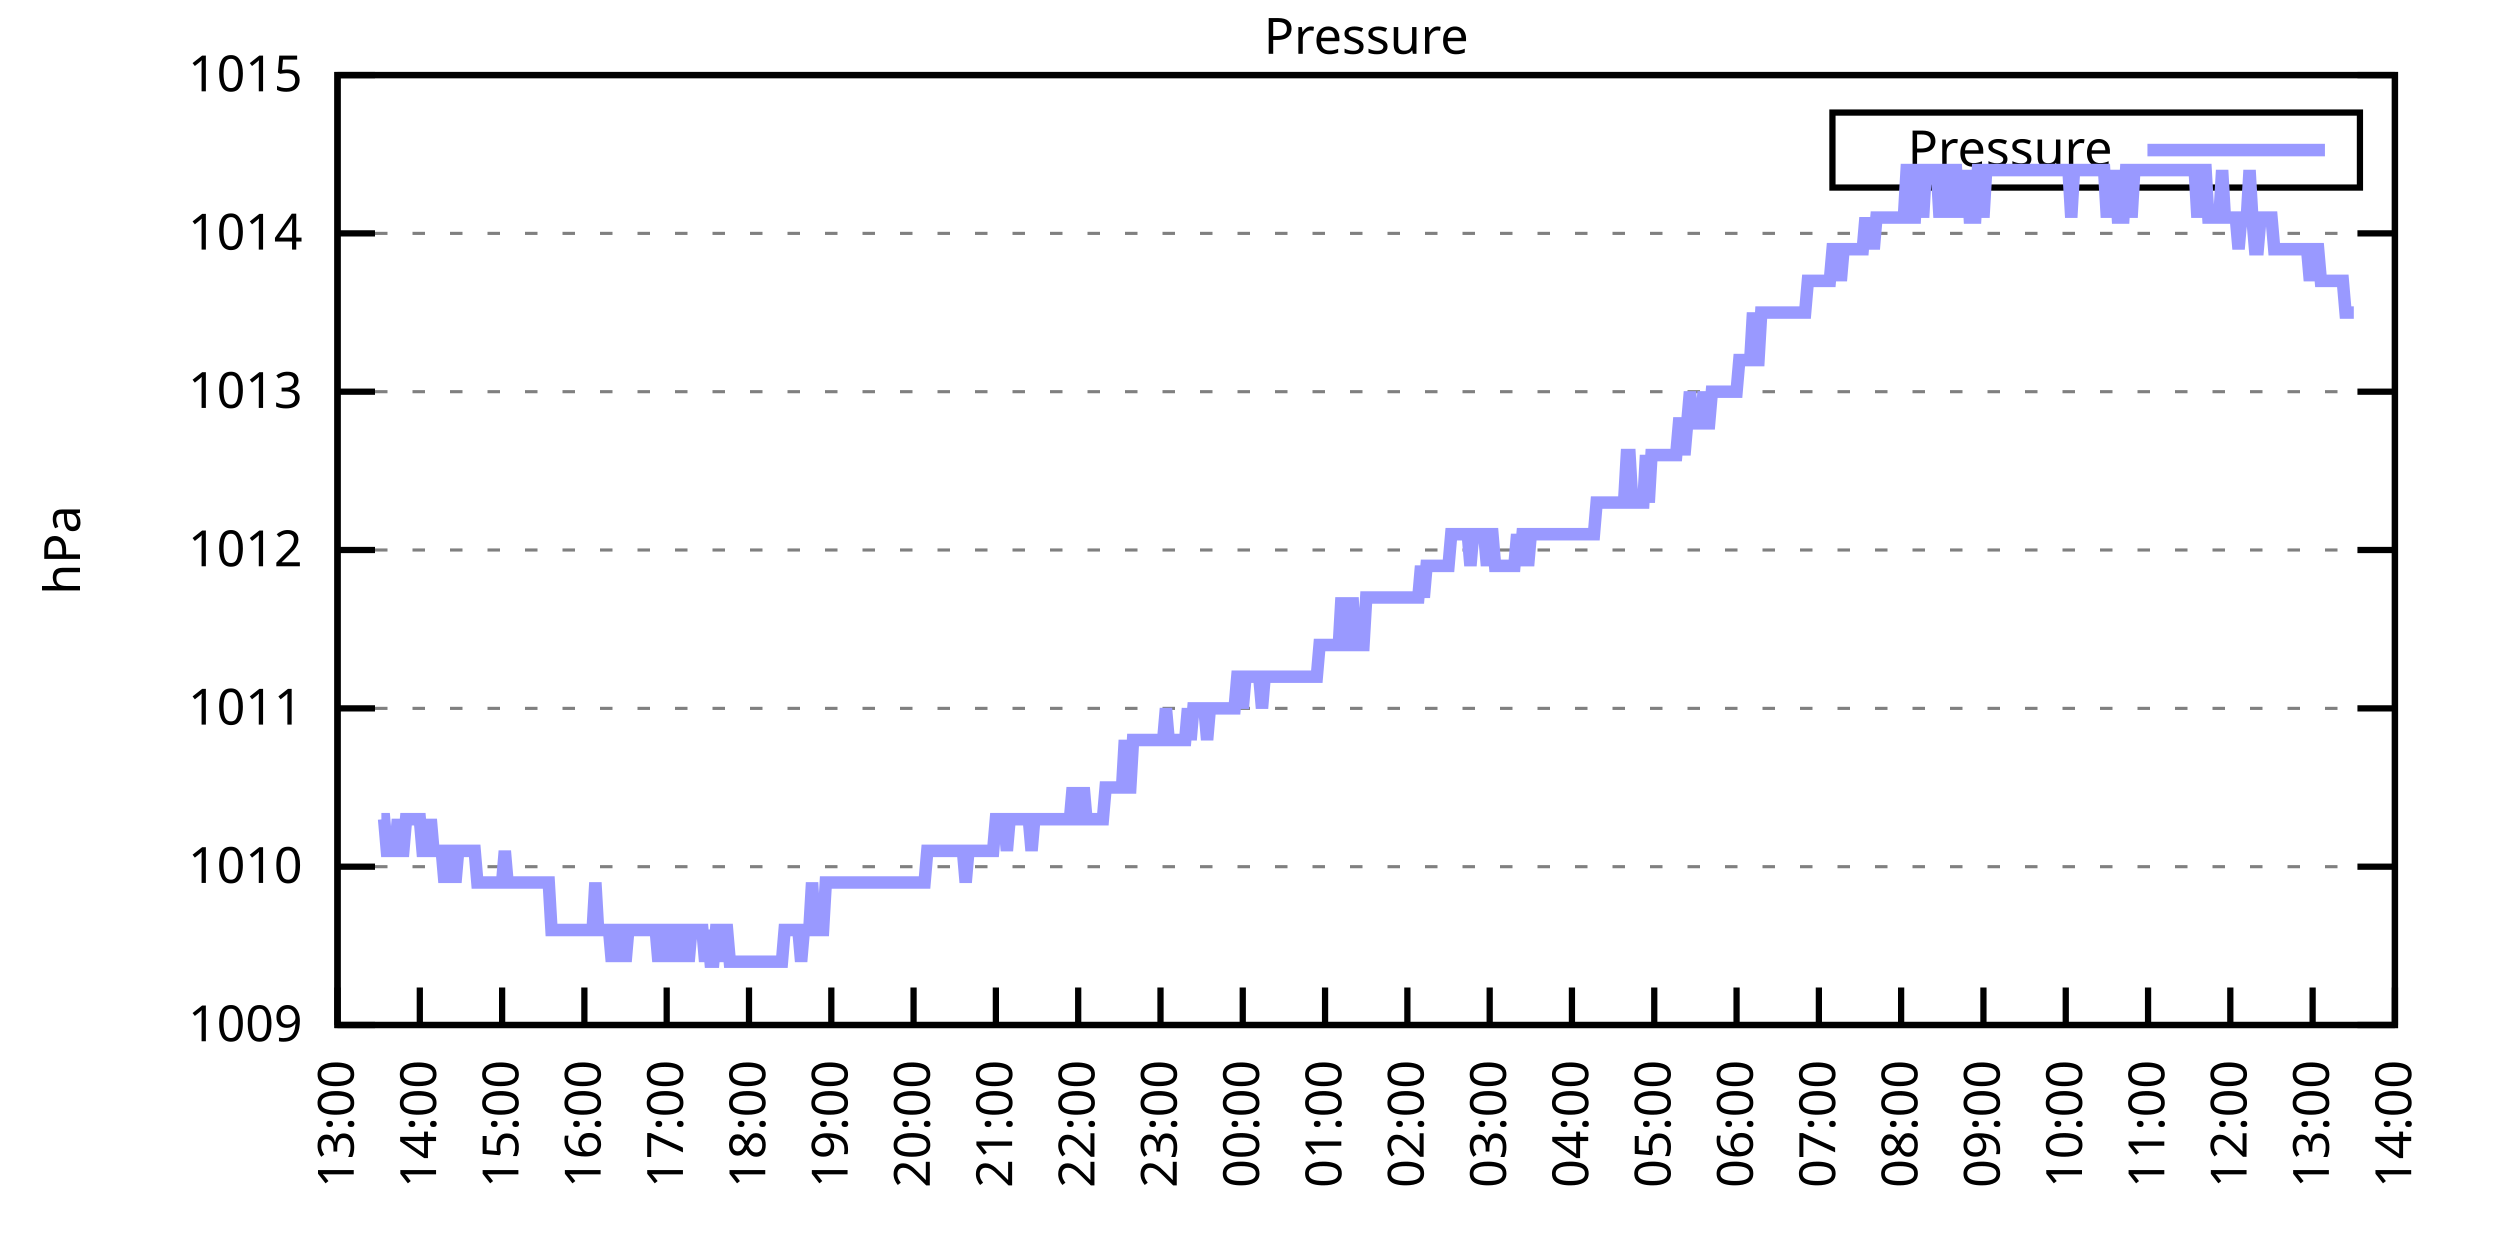
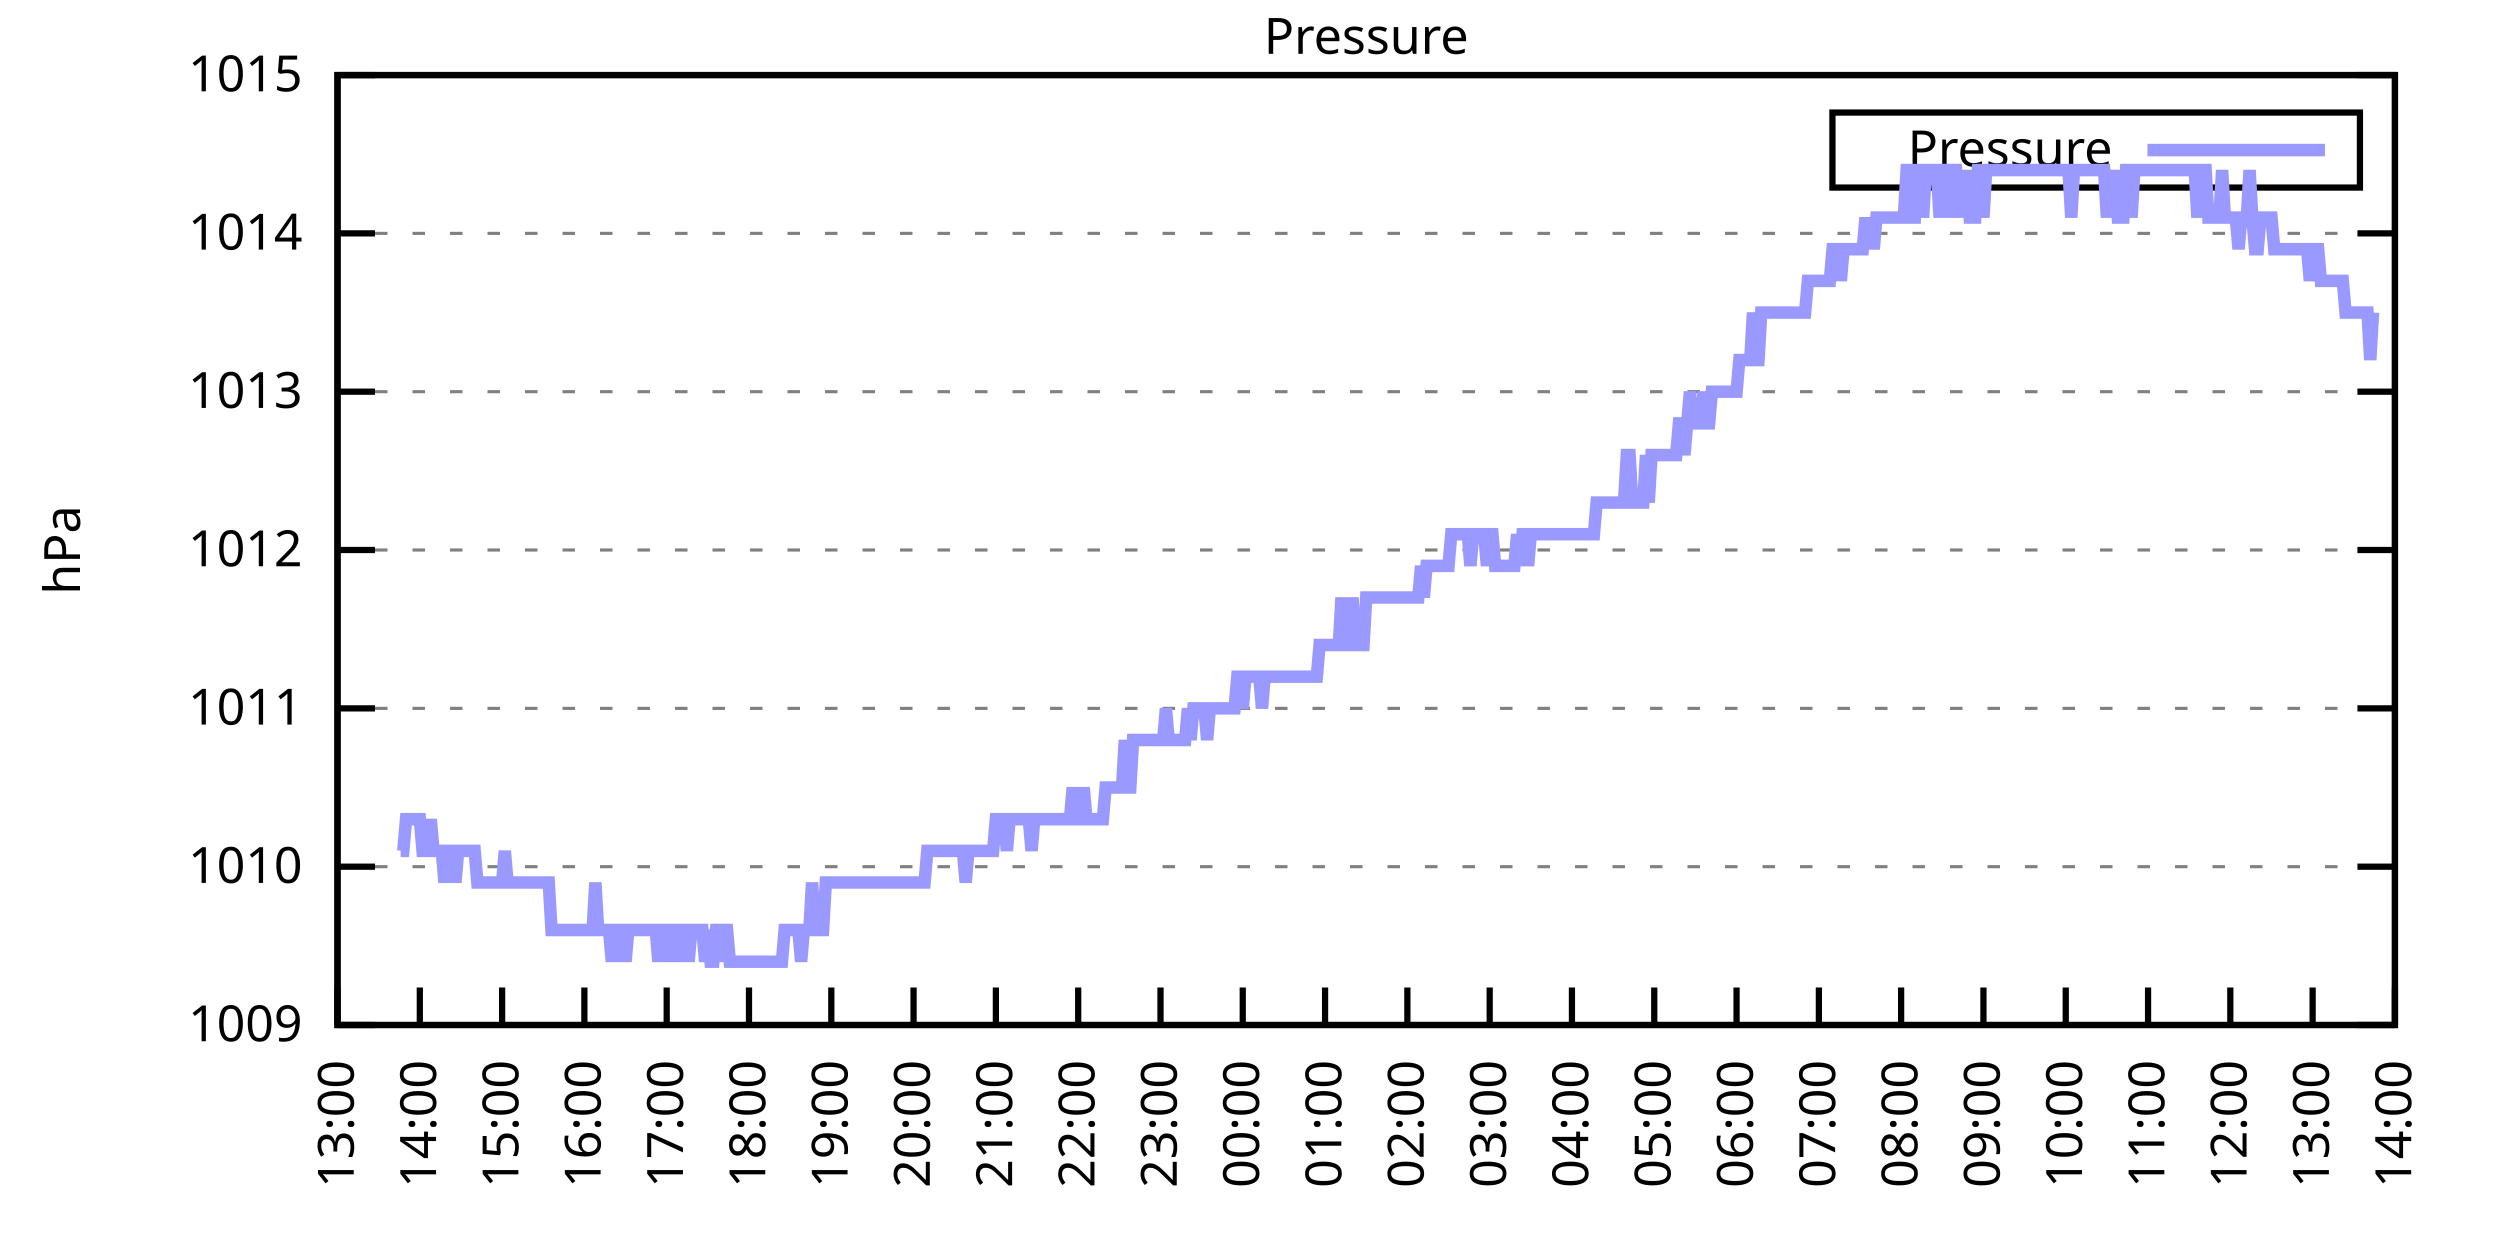
<svg xmlns="http://www.w3.org/2000/svg" xmlns:xlink="http://www.w3.org/1999/xlink" width="400" height="200" viewBox="0 0 400 200">
  <g id="gnuplot_canvas">
    <rect x="0" y="0" width="400" height="200" fill="none" />
    <defs>
      <circle id="gpDot" r="0.5" stroke-width="0.5" stroke="currentColor" />
      <path id="gpPt0" stroke-width="0.333" stroke="currentColor" d="M-1,0 h2 M0,-1 v2" />
      <path id="gpPt1" stroke-width="0.333" stroke="currentColor" d="M-1,-1 L1,1 M1,-1 L-1,1" />
      <path id="gpPt2" stroke-width="0.333" stroke="currentColor" d="M-1,0 L1,0 M0,-1 L0,1 M-1,-1 L1,1 M-1,1 L1,-1" />
      <rect id="gpPt3" stroke-width="0.333" stroke="currentColor" x="-1" y="-1" width="2" height="2" />
      <rect id="gpPt4" stroke-width="0.333" stroke="currentColor" fill="currentColor" x="-1" y="-1" width="2" height="2" />
      <circle id="gpPt5" stroke-width="0.333" stroke="currentColor" cx="0" cy="0" r="1" />
      <use xlink:href="#gpPt5" id="gpPt6" fill="currentColor" stroke="none" />
      <path id="gpPt7" stroke-width="0.333" stroke="currentColor" d="M0,-1.33 L-1.33,0.67 L1.33,0.67 z" />
      <use xlink:href="#gpPt7" id="gpPt8" fill="currentColor" stroke="none" />
      <use xlink:href="#gpPt7" id="gpPt9" stroke="currentColor" transform="rotate(180)" />
      <use xlink:href="#gpPt9" id="gpPt10" fill="currentColor" stroke="none" />
      <use xlink:href="#gpPt3" id="gpPt11" stroke="currentColor" transform="rotate(45)" />
      <use xlink:href="#gpPt11" id="gpPt12" fill="currentColor" stroke="none" />
      <path id="gpPt13" stroke-width="0.333" stroke="currentColor" d="M0,1.330 L1.265,0.411 L0.782,-1.067 L-0.782,-1.076 L-1.265,0.411 z" />
      <use xlink:href="#gpPt13" id="gpPt14" fill="currentColor" stroke="none" />
      <filter id="textbox" filterUnits="objectBoundingBox" x="0" y="0" height="1" width="1">
        <feFlood flood-color="white" flood-opacity="1" result="bgnd" />
        <feComposite in="SourceGraphic" in2="bgnd" operator="atop" />
      </filter>
      <filter id="greybox" filterUnits="objectBoundingBox" x="0" y="0" height="1" width="1">
        <feFlood flood-color="lightgrey" flood-opacity="1" result="grey" />
        <feComposite in="SourceGraphic" in2="grey" operator="atop" />
      </filter>
    </defs>
    <g fill="none" color="white" stroke="currentColor" stroke-width="1.00" stroke-linecap="butt" stroke-linejoin="miter">
</g>
    <g fill="none" color="black" stroke="currentColor" stroke-width="1.00" stroke-linecap="butt" stroke-linejoin="miter">
      <g stroke="none" shape-rendering="crispEdges">
        <polygon fill="rgb(255, 255, 255)" points="54.00,164.00 383.18,164.00 383.18,12.02 54.00,12.02 " />
      </g>
    </g>
    <g fill="none" color="black" stroke="currentColor" stroke-width="1.00" stroke-linecap="butt" stroke-linejoin="miter">
</g>
    <g fill="none" color="black" stroke="black" stroke-width="0.50" stroke-linecap="butt" stroke-linejoin="miter">
</g>
    <g fill="none" color="gray" stroke="currentColor" stroke-width="0.50" stroke-linecap="butt" stroke-linejoin="miter">
      <path stroke="gray" stroke-dasharray="2,4" class="gridline" d="M54.00,164.00 L383.19,164.00  " />
    </g>
    <g fill="none" color="gray" stroke="gray" stroke-width="1.00" stroke-linecap="butt" stroke-linejoin="miter">
</g>
    <g fill="none" color="black" stroke="currentColor" stroke-width="1.00" stroke-linecap="butt" stroke-linejoin="miter">
      <path stroke="black" d="M54.00,164.00 L60.00,164.00 M383.19,164.00 L377.19,164.00  " />
      <g transform="translate(48.40,166.60)" stroke="none" fill="black" font-family="Sans" font-size="8.00" text-anchor="end">
        <text>
          <tspan font-family="Sans"> 1009</tspan>
        </text>
      </g>
    </g>
    <g fill="none" color="black" stroke="currentColor" stroke-width="1.00" stroke-linecap="butt" stroke-linejoin="miter">
</g>
    <g fill="none" color="black" stroke="black" stroke-width="0.50" stroke-linecap="butt" stroke-linejoin="miter">
</g>
    <g fill="none" color="gray" stroke="currentColor" stroke-width="0.50" stroke-linecap="butt" stroke-linejoin="miter">
      <path stroke="gray" stroke-dasharray="2,4" class="gridline" d="M54.00,138.67 L383.19,138.67  " />
    </g>
    <g fill="none" color="gray" stroke="gray" stroke-width="1.00" stroke-linecap="butt" stroke-linejoin="miter">
</g>
    <g fill="none" color="black" stroke="currentColor" stroke-width="1.00" stroke-linecap="butt" stroke-linejoin="miter">
      <path stroke="black" d="M54.00,138.67 L60.00,138.67 M383.19,138.67 L377.19,138.67  " />
      <g transform="translate(48.40,141.27)" stroke="none" fill="black" font-family="Sans" font-size="8.00" text-anchor="end">
        <text>
          <tspan font-family="Sans"> 1010</tspan>
        </text>
      </g>
    </g>
    <g fill="none" color="black" stroke="currentColor" stroke-width="1.00" stroke-linecap="butt" stroke-linejoin="miter">
</g>
    <g fill="none" color="black" stroke="black" stroke-width="0.50" stroke-linecap="butt" stroke-linejoin="miter">
</g>
    <g fill="none" color="gray" stroke="currentColor" stroke-width="0.50" stroke-linecap="butt" stroke-linejoin="miter">
      <path stroke="gray" stroke-dasharray="2,4" class="gridline" d="M54.00,113.34 L383.19,113.34  " />
    </g>
    <g fill="none" color="gray" stroke="gray" stroke-width="1.00" stroke-linecap="butt" stroke-linejoin="miter">
</g>
    <g fill="none" color="black" stroke="currentColor" stroke-width="1.00" stroke-linecap="butt" stroke-linejoin="miter">
      <path stroke="black" d="M54.00,113.34 L60.00,113.34 M383.19,113.34 L377.19,113.34  " />
      <g transform="translate(48.40,115.94)" stroke="none" fill="black" font-family="Sans" font-size="8.00" text-anchor="end">
        <text>
          <tspan font-family="Sans"> 1011</tspan>
        </text>
      </g>
    </g>
    <g fill="none" color="black" stroke="currentColor" stroke-width="1.00" stroke-linecap="butt" stroke-linejoin="miter">
</g>
    <g fill="none" color="black" stroke="black" stroke-width="0.50" stroke-linecap="butt" stroke-linejoin="miter">
</g>
    <g fill="none" color="gray" stroke="currentColor" stroke-width="0.50" stroke-linecap="butt" stroke-linejoin="miter">
      <path stroke="gray" stroke-dasharray="2,4" class="gridline" d="M54.00,88.00 L383.19,88.00  " />
    </g>
    <g fill="none" color="gray" stroke="gray" stroke-width="1.00" stroke-linecap="butt" stroke-linejoin="miter">
</g>
    <g fill="none" color="black" stroke="currentColor" stroke-width="1.00" stroke-linecap="butt" stroke-linejoin="miter">
      <path stroke="black" d="M54.00,88.00 L60.00,88.00 M383.19,88.00 L377.19,88.00  " />
      <g transform="translate(48.40,90.60)" stroke="none" fill="black" font-family="Sans" font-size="8.00" text-anchor="end">
        <text>
          <tspan font-family="Sans"> 1012</tspan>
        </text>
      </g>
    </g>
    <g fill="none" color="black" stroke="currentColor" stroke-width="1.00" stroke-linecap="butt" stroke-linejoin="miter">
</g>
    <g fill="none" color="black" stroke="black" stroke-width="0.50" stroke-linecap="butt" stroke-linejoin="miter">
</g>
    <g fill="none" color="gray" stroke="currentColor" stroke-width="0.50" stroke-linecap="butt" stroke-linejoin="miter">
      <path stroke="gray" stroke-dasharray="2,4" class="gridline" d="M54.00,62.67 L383.19,62.67  " />
    </g>
    <g fill="none" color="gray" stroke="gray" stroke-width="1.00" stroke-linecap="butt" stroke-linejoin="miter">
</g>
    <g fill="none" color="black" stroke="currentColor" stroke-width="1.00" stroke-linecap="butt" stroke-linejoin="miter">
      <path stroke="black" d="M54.00,62.67 L60.00,62.67 M383.19,62.67 L377.19,62.67  " />
      <g transform="translate(48.40,65.27)" stroke="none" fill="black" font-family="Sans" font-size="8.00" text-anchor="end">
        <text>
          <tspan font-family="Sans"> 1013</tspan>
        </text>
      </g>
    </g>
    <g fill="none" color="black" stroke="currentColor" stroke-width="1.00" stroke-linecap="butt" stroke-linejoin="miter">
</g>
    <g fill="none" color="black" stroke="black" stroke-width="0.50" stroke-linecap="butt" stroke-linejoin="miter">
</g>
    <g fill="none" color="gray" stroke="currentColor" stroke-width="0.50" stroke-linecap="butt" stroke-linejoin="miter">
      <path stroke="gray" stroke-dasharray="2,4" class="gridline" d="M54.00,37.34 L383.19,37.34  " />
    </g>
    <g fill="none" color="gray" stroke="gray" stroke-width="1.00" stroke-linecap="butt" stroke-linejoin="miter">
</g>
    <g fill="none" color="black" stroke="currentColor" stroke-width="1.00" stroke-linecap="butt" stroke-linejoin="miter">
      <path stroke="black" d="M54.00,37.34 L60.00,37.34 M383.19,37.34 L377.19,37.34  " />
      <g transform="translate(48.40,39.94)" stroke="none" fill="black" font-family="Sans" font-size="8.00" text-anchor="end">
        <text>
          <tspan font-family="Sans"> 1014</tspan>
        </text>
      </g>
    </g>
    <g fill="none" color="black" stroke="currentColor" stroke-width="1.00" stroke-linecap="butt" stroke-linejoin="miter">
</g>
    <g fill="none" color="black" stroke="black" stroke-width="0.50" stroke-linecap="butt" stroke-linejoin="miter">
</g>
    <g fill="none" color="gray" stroke="currentColor" stroke-width="0.50" stroke-linecap="butt" stroke-linejoin="miter">
      <path stroke="gray" stroke-dasharray="2,4" class="gridline" d="M54.00,12.01 L383.19,12.01  " />
    </g>
    <g fill="none" color="gray" stroke="gray" stroke-width="1.00" stroke-linecap="butt" stroke-linejoin="miter">
</g>
    <g fill="none" color="black" stroke="currentColor" stroke-width="1.00" stroke-linecap="butt" stroke-linejoin="miter">
      <path stroke="black" d="M54.00,12.01 L60.00,12.01 M383.19,12.01 L377.19,12.01  " />
      <g transform="translate(48.40,14.61)" stroke="none" fill="black" font-family="Sans" font-size="8.00" text-anchor="end">
        <text>
          <tspan font-family="Sans"> 1015</tspan>
        </text>
      </g>
    </g>
    <g fill="none" color="black" stroke="currentColor" stroke-width="1.00" stroke-linecap="butt" stroke-linejoin="miter">
      <path stroke="black" d="M54.00,164.00 L54.00,158.00  " />
      <g transform="translate(56.60,169.60) rotate(270.00)" stroke="none" fill="black" font-family="Sans" font-size="8.00" text-anchor="end">
        <text>
          <tspan font-family="Sans">13:00</tspan>
        </text>
      </g>
    </g>
    <g fill="none" color="black" stroke="currentColor" stroke-width="1.00" stroke-linecap="butt" stroke-linejoin="miter">
      <path stroke="black" d="M67.17,164.00 L67.17,158.00  " />
      <g transform="translate(69.77,169.60) rotate(270.00)" stroke="none" fill="black" font-family="Sans" font-size="8.00" text-anchor="end">
        <text>
          <tspan font-family="Sans">14:00</tspan>
        </text>
      </g>
    </g>
    <g fill="none" color="black" stroke="currentColor" stroke-width="1.00" stroke-linecap="butt" stroke-linejoin="miter">
      <path stroke="black" d="M80.34,164.00 L80.34,158.00  " />
      <g transform="translate(82.94,169.60) rotate(270.00)" stroke="none" fill="black" font-family="Sans" font-size="8.00" text-anchor="end">
        <text>
          <tspan font-family="Sans">15:00</tspan>
        </text>
      </g>
    </g>
    <g fill="none" color="black" stroke="currentColor" stroke-width="1.00" stroke-linecap="butt" stroke-linejoin="miter">
      <path stroke="black" d="M93.50,164.00 L93.50,158.00  " />
      <g transform="translate(96.10,169.60) rotate(270.00)" stroke="none" fill="black" font-family="Sans" font-size="8.00" text-anchor="end">
        <text>
          <tspan font-family="Sans">16:00</tspan>
        </text>
      </g>
    </g>
    <g fill="none" color="black" stroke="currentColor" stroke-width="1.00" stroke-linecap="butt" stroke-linejoin="miter">
      <path stroke="black" d="M106.67,164.00 L106.67,158.00  " />
      <g transform="translate(109.27,169.60) rotate(270.00)" stroke="none" fill="black" font-family="Sans" font-size="8.00" text-anchor="end">
        <text>
          <tspan font-family="Sans">17:00</tspan>
        </text>
      </g>
    </g>
    <g fill="none" color="black" stroke="currentColor" stroke-width="1.00" stroke-linecap="butt" stroke-linejoin="miter">
      <path stroke="black" d="M119.84,164.00 L119.84,158.00  " />
      <g transform="translate(122.44,169.60) rotate(270.00)" stroke="none" fill="black" font-family="Sans" font-size="8.00" text-anchor="end">
        <text>
          <tspan font-family="Sans">18:00</tspan>
        </text>
      </g>
    </g>
    <g fill="none" color="black" stroke="currentColor" stroke-width="1.00" stroke-linecap="butt" stroke-linejoin="miter">
      <path stroke="black" d="M133.01,164.00 L133.01,158.00  " />
      <g transform="translate(135.61,169.60) rotate(270.00)" stroke="none" fill="black" font-family="Sans" font-size="8.00" text-anchor="end">
        <text>
          <tspan font-family="Sans">19:00</tspan>
        </text>
      </g>
    </g>
    <g fill="none" color="black" stroke="currentColor" stroke-width="1.00" stroke-linecap="butt" stroke-linejoin="miter">
      <path stroke="black" d="M146.17,164.00 L146.17,158.00  " />
      <g transform="translate(148.77,169.60) rotate(270.00)" stroke="none" fill="black" font-family="Sans" font-size="8.00" text-anchor="end">
        <text>
          <tspan font-family="Sans">20:00</tspan>
        </text>
      </g>
    </g>
    <g fill="none" color="black" stroke="currentColor" stroke-width="1.00" stroke-linecap="butt" stroke-linejoin="miter">
      <path stroke="black" d="M159.34,164.00 L159.34,158.00  " />
      <g transform="translate(161.94,169.60) rotate(270.00)" stroke="none" fill="black" font-family="Sans" font-size="8.00" text-anchor="end">
        <text>
          <tspan font-family="Sans">21:00</tspan>
        </text>
      </g>
    </g>
    <g fill="none" color="black" stroke="currentColor" stroke-width="1.00" stroke-linecap="butt" stroke-linejoin="miter">
      <path stroke="black" d="M172.51,164.00 L172.51,158.00  " />
      <g transform="translate(175.11,169.60) rotate(270.00)" stroke="none" fill="black" font-family="Sans" font-size="8.00" text-anchor="end">
        <text>
          <tspan font-family="Sans">22:00</tspan>
        </text>
      </g>
    </g>
    <g fill="none" color="black" stroke="currentColor" stroke-width="1.00" stroke-linecap="butt" stroke-linejoin="miter">
      <path stroke="black" d="M185.68,164.00 L185.68,158.00  " />
      <g transform="translate(188.28,169.60) rotate(270.00)" stroke="none" fill="black" font-family="Sans" font-size="8.00" text-anchor="end">
        <text>
          <tspan font-family="Sans">23:00</tspan>
        </text>
      </g>
    </g>
    <g fill="none" color="black" stroke="currentColor" stroke-width="1.00" stroke-linecap="butt" stroke-linejoin="miter">
      <path stroke="black" d="M198.84,164.00 L198.84,158.00  " />
      <g transform="translate(201.44,169.60) rotate(270.00)" stroke="none" fill="black" font-family="Sans" font-size="8.00" text-anchor="end">
        <text>
          <tspan font-family="Sans">00:00</tspan>
        </text>
      </g>
    </g>
    <g fill="none" color="black" stroke="currentColor" stroke-width="1.00" stroke-linecap="butt" stroke-linejoin="miter">
      <path stroke="black" d="M212.01,164.00 L212.01,158.00  " />
      <g transform="translate(214.61,169.60) rotate(270.00)" stroke="none" fill="black" font-family="Sans" font-size="8.00" text-anchor="end">
        <text>
          <tspan font-family="Sans">01:00</tspan>
        </text>
      </g>
    </g>
    <g fill="none" color="black" stroke="currentColor" stroke-width="1.00" stroke-linecap="butt" stroke-linejoin="miter">
      <path stroke="black" d="M225.18,164.00 L225.18,158.00  " />
      <g transform="translate(227.78,169.60) rotate(270.00)" stroke="none" fill="black" font-family="Sans" font-size="8.00" text-anchor="end">
        <text>
          <tspan font-family="Sans">02:00</tspan>
        </text>
      </g>
    </g>
    <g fill="none" color="black" stroke="currentColor" stroke-width="1.00" stroke-linecap="butt" stroke-linejoin="miter">
      <path stroke="black" d="M238.35,164.00 L238.35,158.00  " />
      <g transform="translate(240.95,169.60) rotate(270.00)" stroke="none" fill="black" font-family="Sans" font-size="8.00" text-anchor="end">
        <text>
          <tspan font-family="Sans">03:00</tspan>
        </text>
      </g>
    </g>
    <g fill="none" color="black" stroke="currentColor" stroke-width="1.00" stroke-linecap="butt" stroke-linejoin="miter">
      <path stroke="black" d="M251.51,164.00 L251.51,158.00  " />
      <g transform="translate(254.11,169.60) rotate(270.00)" stroke="none" fill="black" font-family="Sans" font-size="8.00" text-anchor="end">
        <text>
          <tspan font-family="Sans">04:00</tspan>
        </text>
      </g>
    </g>
    <g fill="none" color="black" stroke="currentColor" stroke-width="1.00" stroke-linecap="butt" stroke-linejoin="miter">
      <path stroke="black" d="M264.68,164.00 L264.68,158.00  " />
      <g transform="translate(267.28,169.60) rotate(270.00)" stroke="none" fill="black" font-family="Sans" font-size="8.00" text-anchor="end">
        <text>
          <tspan font-family="Sans">05:00</tspan>
        </text>
      </g>
    </g>
    <g fill="none" color="black" stroke="currentColor" stroke-width="1.00" stroke-linecap="butt" stroke-linejoin="miter">
      <path stroke="black" d="M277.85,164.00 L277.85,158.00  " />
      <g transform="translate(280.45,169.60) rotate(270.00)" stroke="none" fill="black" font-family="Sans" font-size="8.00" text-anchor="end">
        <text>
          <tspan font-family="Sans">06:00</tspan>
        </text>
      </g>
    </g>
    <g fill="none" color="black" stroke="currentColor" stroke-width="1.00" stroke-linecap="butt" stroke-linejoin="miter">
      <path stroke="black" d="M291.02,164.00 L291.02,158.00  " />
      <g transform="translate(293.62,169.60) rotate(270.00)" stroke="none" fill="black" font-family="Sans" font-size="8.00" text-anchor="end">
        <text>
          <tspan font-family="Sans">07:00</tspan>
        </text>
      </g>
    </g>
    <g fill="none" color="black" stroke="currentColor" stroke-width="1.00" stroke-linecap="butt" stroke-linejoin="miter">
      <path stroke="black" d="M304.18,164.00 L304.18,158.00  " />
      <g transform="translate(306.78,169.60) rotate(270.00)" stroke="none" fill="black" font-family="Sans" font-size="8.00" text-anchor="end">
        <text>
          <tspan font-family="Sans">08:00</tspan>
        </text>
      </g>
    </g>
    <g fill="none" color="black" stroke="currentColor" stroke-width="1.00" stroke-linecap="butt" stroke-linejoin="miter">
      <path stroke="black" d="M317.35,164.00 L317.35,158.00  " />
      <g transform="translate(319.95,169.60) rotate(270.00)" stroke="none" fill="black" font-family="Sans" font-size="8.00" text-anchor="end">
        <text>
          <tspan font-family="Sans">09:00</tspan>
        </text>
      </g>
    </g>
    <g fill="none" color="black" stroke="currentColor" stroke-width="1.00" stroke-linecap="butt" stroke-linejoin="miter">
      <path stroke="black" d="M330.52,164.00 L330.52,158.00  " />
      <g transform="translate(333.12,169.60) rotate(270.00)" stroke="none" fill="black" font-family="Sans" font-size="8.00" text-anchor="end">
        <text>
          <tspan font-family="Sans">10:00</tspan>
        </text>
      </g>
    </g>
    <g fill="none" color="black" stroke="currentColor" stroke-width="1.00" stroke-linecap="butt" stroke-linejoin="miter">
      <path stroke="black" d="M343.69,164.00 L343.69,158.00  " />
      <g transform="translate(346.29,169.60) rotate(270.00)" stroke="none" fill="black" font-family="Sans" font-size="8.00" text-anchor="end">
        <text>
          <tspan font-family="Sans">11:00</tspan>
        </text>
      </g>
    </g>
    <g fill="none" color="black" stroke="currentColor" stroke-width="1.00" stroke-linecap="butt" stroke-linejoin="miter">
      <path stroke="black" d="M356.85,164.00 L356.85,158.00  " />
      <g transform="translate(359.45,169.60) rotate(270.00)" stroke="none" fill="black" font-family="Sans" font-size="8.00" text-anchor="end">
        <text>
          <tspan font-family="Sans">12:00</tspan>
        </text>
      </g>
    </g>
    <g fill="none" color="black" stroke="currentColor" stroke-width="1.00" stroke-linecap="butt" stroke-linejoin="miter">
      <path stroke="black" d="M370.02,164.00 L370.02,158.00  " />
      <g transform="translate(372.62,169.60) rotate(270.00)" stroke="none" fill="black" font-family="Sans" font-size="8.00" text-anchor="end">
        <text>
          <tspan font-family="Sans">13:00</tspan>
        </text>
      </g>
    </g>
    <g fill="none" color="black" stroke="currentColor" stroke-width="1.00" stroke-linecap="butt" stroke-linejoin="miter">
      <path stroke="black" d="M383.19,164.00 L383.19,158.00  " />
      <g transform="translate(385.79,169.60) rotate(270.00)" stroke="none" fill="black" font-family="Sans" font-size="8.00" text-anchor="end">
        <text>
          <tspan font-family="Sans">14:00</tspan>
        </text>
      </g>
    </g>
    <g fill="none" color="black" stroke="currentColor" stroke-width="1.00" stroke-linecap="butt" stroke-linejoin="miter">
</g>
    <g fill="none" color="black" stroke="currentColor" stroke-width="1.00" stroke-linecap="butt" stroke-linejoin="miter">
      <path stroke="black" d="M54.00,12.01 L54.00,164.00 L383.19,164.00 L383.19,12.01 L54.00,12.01 Z  " />
    </g>
    <g fill="none" color="black" stroke="currentColor" stroke-width="1.00" stroke-linecap="butt" stroke-linejoin="miter">
</g>
    <g fill="none" color="black" stroke="currentColor" stroke-width="1.00" stroke-linecap="butt" stroke-linejoin="miter">
      <path stroke="black" d="M293.19,30.01 L293.19,18.01 L377.59,18.01 L377.59,30.01 L293.19,30.01 Z  " />
    </g>
    <g id="Pressure_plot_1">
      <g fill="none" color="white" stroke="black" stroke-width="2.00" stroke-linecap="butt" stroke-linejoin="miter">
</g>
      <g fill="none" color="black" stroke="currentColor" stroke-width="2.00" stroke-linecap="butt" stroke-linejoin="miter">
        <g transform="translate(337.99,26.61)" stroke="none" fill="black" font-family="Sans" font-size="8.00" text-anchor="end">
          <text>
            <tspan font-family="Sans">Pressure</tspan>
          </text>
        </g>
      </g>
      <g fill="none" color="black" stroke="currentColor" stroke-width="2.00" stroke-linecap="butt" stroke-linejoin="miter">
-         <path stroke="rgb(153, 153, 255)" d="M343.59,24.01 L371.99,24.01 M61.02,131.07 L61.46,131.07 L61.90,136.14 L62.34,136.14 L62.78,136.14 L63.22,136.14   L63.66,131.07 L64.10,136.14 L64.53,136.14 L64.97,131.07 L65.41,131.07 L65.85,131.07 L66.29,131.07 L66.73,131.07   L67.17,131.07 L67.61,136.14 L68.05,136.14 L68.48,136.14 L68.92,131.07 L69.36,136.14 L69.80,136.14 L70.24,136.14   L70.68,136.14 L71.12,141.20 L71.56,136.14 L72.00,136.14 L72.43,136.14 L72.87,141.20 L73.31,136.14 L73.75,136.14   L74.19,136.14 L74.63,136.14 L75.07,136.14 L75.51,136.14 L75.95,136.14 L76.38,141.20 L76.82,141.20 L77.26,141.20   L77.70,141.20 L78.14,141.20 L78.58,141.20 L79.02,141.20 L79.46,141.20 L79.90,141.20 L80.34,141.20 L80.77,136.14   L81.21,141.20 L81.65,141.20 L82.09,141.20 L82.53,141.20 L82.97,141.20 L83.41,141.20 L83.85,141.20 L84.29,141.20   L84.72,141.20 L85.16,141.20 L85.60,141.20 L86.04,141.20 L86.48,141.20 L86.92,141.20 L87.36,141.20 L87.80,141.20   L88.24,148.80 L88.67,148.80 L89.11,148.80 L89.55,148.80 L89.99,148.80 L90.43,148.80 L90.87,148.80 L91.31,148.80   L91.75,148.80 L92.19,148.80 L92.62,148.80 L93.06,148.80 L93.50,148.80 L93.94,148.80 L94.38,148.80 L94.82,148.80   L95.26,141.20 L95.70,148.80 L96.14,148.80 L96.58,148.80 L97.01,148.80 L97.45,148.80 L97.89,153.87 L98.33,148.80   L98.77,148.80 L99.21,153.87 L99.65,148.80 L100.09,153.87 L100.53,148.80 L100.96,148.80 L101.40,148.80 L101.84,148.80   L102.28,148.80 L102.72,148.80 L103.16,148.80 L103.60,148.80 L104.04,148.80 L104.48,148.80 L104.91,148.80 L105.35,153.87   L105.79,148.80 L106.23,153.87 L106.67,148.80 L107.11,148.80 L107.55,153.87 L107.99,148.80 L108.43,153.87 L108.87,148.80   L109.30,148.80 L109.74,148.80 L110.18,153.87 L110.62,148.80 L111.06,148.80 L111.50,148.80 L111.94,148.80 L112.38,148.80   L112.82,153.87 L113.25,148.80 L113.69,153.87 L114.13,153.87 L114.57,148.80 L115.01,148.80 L115.45,153.87 L115.89,148.80   L116.33,148.80 L116.77,153.87 L117.20,153.87 L117.64,153.87 L118.08,153.87 L118.52,153.87 L118.96,153.87 L119.40,153.87   L119.84,153.87 L120.28,153.87 L120.72,153.87 L121.15,153.87 L121.59,153.87 L122.03,153.87 L122.47,153.87 L122.91,153.87   L123.35,153.87 L123.79,153.87 L124.23,153.87 L124.67,153.87 L125.11,153.87 L125.54,148.80 L125.98,148.80 L126.42,148.80   L126.86,148.80 L127.30,148.80 L127.74,148.80 L128.18,153.87 L128.62,148.80 L129.06,148.80 L129.49,148.80 L129.93,141.20   L130.37,148.80 L130.81,148.80 L131.25,148.80 L131.69,148.80 L132.13,141.20 L132.57,141.20 L133.01,141.20 L133.44,141.20   L133.88,141.20 L134.32,141.20 L134.76,141.20 L135.20,141.20 L135.64,141.20 L136.08,141.20 L136.52,141.20 L136.96,141.20   L137.39,141.20 L137.83,141.20 L138.27,141.20 L138.71,141.20 L139.15,141.20 L139.59,141.20 L140.03,141.20 L140.47,141.20   L140.91,141.20 L141.35,141.20 L141.78,141.20 L142.22,141.20 L142.66,141.20 L143.10,141.20 L143.54,141.20 L143.98,141.20   L144.42,141.20 L144.86,141.20 L145.30,141.20 L145.73,141.20 L146.17,141.20 L146.61,141.20 L147.05,141.20 L147.49,141.20   L147.93,141.20 L148.37,136.14 L148.81,136.14 L149.25,136.14 L149.68,136.14 L150.12,136.14 L150.56,136.14 L151.00,136.14   L151.44,136.14 L151.88,136.14 L152.32,136.14 L152.76,136.14 L153.20,136.14 L153.63,136.14 L154.07,136.14 L154.51,141.20   L154.95,136.14 L155.39,136.14 L155.83,136.14 L156.27,136.14 L156.71,136.14 L157.15,136.14 L157.59,136.14 L158.02,136.14   L158.46,136.14 L158.90,136.14 L159.34,131.07 L159.78,131.07 L160.22,131.07 L160.66,131.07 L161.10,136.14 L161.54,131.07   L161.97,131.07 L162.41,131.07 L162.85,131.07 L163.29,131.07 L163.73,131.07 L164.17,131.07 L164.61,131.07 L165.05,136.14   L165.49,131.07 L165.92,131.07 L166.36,131.07 L166.80,131.07 L167.24,131.07 L167.68,131.07 L168.12,131.07 L168.56,131.07   L169.00,131.07 L169.44,131.07 L169.87,131.07 L170.31,131.07 L170.75,131.07 L171.19,131.07 L171.63,126.00 L172.07,131.07   L172.51,131.07 L172.95,131.07 L173.39,126.00 L173.83,131.07 L174.26,131.07 L174.70,131.07 L175.14,131.07 L175.58,131.07   L176.02,131.07 L176.46,131.07 L176.90,126.00 L177.34,126.00 L177.78,126.00 L178.21,126.00 L178.65,126.00 L179.09,126.00   L179.53,126.00 L179.97,118.40 L180.41,126.00 L180.85,126.00 L181.29,118.40 L181.73,118.40 L182.16,118.40 L182.60,118.40   L183.04,118.40 L183.48,118.40 L183.92,118.40 L184.36,118.40 L184.80,118.40 L185.24,118.40 L185.68,118.40 L186.11,118.40   L186.55,113.34 L186.99,118.40 L187.43,118.40 L187.87,118.40 L188.31,118.40 L188.75,118.40 L189.19,118.40 L189.63,118.40   L190.07,113.34 L190.50,118.40 L190.94,113.34 L191.38,113.34 L191.82,113.34 L192.26,113.34 L192.70,113.34 L193.14,118.40   L193.58,113.34 L194.02,113.34 L194.45,113.34 L194.89,113.34 L195.33,113.34 L195.77,113.34 L196.21,113.34 L196.65,113.34   L197.09,113.34 L197.53,113.34 L197.97,108.27 L198.40,108.27 L198.84,113.34 L199.28,108.27 L199.72,108.27 L200.16,108.27   L200.60,108.27 L201.04,108.27 L201.48,108.27 L201.92,113.34 L202.35,108.27 L202.79,108.27 L203.23,108.27 L203.67,108.27   L204.11,108.27 L204.55,108.27 L204.99,108.27 L205.43,108.27 L205.87,108.27 L206.31,108.27 L206.74,108.27 L207.18,108.27   L207.62,108.27 L208.06,108.27 L208.50,108.27 L208.94,108.27 L209.38,108.27 L209.82,108.27 L210.26,108.27 L210.69,108.27   L211.13,103.20 L211.57,103.20 L212.01,103.20 L212.45,103.20 L212.89,103.20 L213.33,103.20 L213.77,103.20 L214.21,103.20   L214.64,95.60 L215.08,103.20 L215.52,103.20 L215.96,103.20 L216.40,95.60 L216.84,103.20 L217.28,103.20 L217.72,103.20   L218.16,103.20 L218.60,95.60 L219.03,95.60 L219.47,95.60 L219.91,95.60 L220.35,95.60 L220.79,95.60 L221.23,95.60   L221.67,95.60 L222.11,95.60 L222.55,95.60 L222.98,95.60 L223.42,95.60 L223.86,95.60 L224.30,95.60 L224.74,95.60   L225.18,95.60 L225.62,95.60 L226.06,95.60 L226.50,95.60 L226.93,95.60 L227.37,90.54 L227.81,95.60 L228.25,90.54   L228.69,90.54 L229.13,90.54 L229.57,90.54 L230.01,90.54 L230.45,90.54 L230.88,90.54 L231.32,90.54 L231.76,90.54   L232.20,85.47 L232.64,85.47 L233.08,85.47 L233.52,85.47 L233.96,85.47 L234.40,85.47 L234.84,85.47 L235.27,90.54   L235.71,85.47 L236.15,85.47 L236.59,85.47 L237.03,85.47 L237.47,85.47 L237.91,90.54 L238.35,85.47 L238.79,85.47   L239.22,90.54 L239.66,90.54 L240.10,90.54 L240.54,90.54 L240.98,90.54 L241.42,90.54 L241.86,90.54 L242.30,90.54   L242.74,85.47 L243.17,90.54 L243.61,85.47 L244.05,85.47 L244.49,90.54 L244.93,85.47 L245.37,85.47 L245.81,85.47   L246.25,85.47 L246.69,85.47 L247.12,85.47 L247.56,85.47 L248.00,85.47 L248.44,85.47 L248.88,85.47 L249.32,85.47   L249.76,85.47 L250.20,85.47 L250.64,85.47 L251.08,85.47 L251.51,85.47 L251.95,85.47 L252.39,85.47 L252.83,85.47   L253.27,85.47 L253.71,85.47 L254.15,85.47 L254.59,85.47 L255.03,85.47 L255.46,80.41 L255.90,80.41 L256.34,80.41   L256.78,80.41 L257.22,80.41 L257.66,80.41 L258.10,80.41 L258.54,80.41 L258.98,80.41 L259.41,80.41 L259.85,80.41   L260.29,72.81 L260.73,72.81 L261.17,80.41 L261.61,80.41 L262.05,80.41 L262.49,80.41 L262.93,80.41 L263.36,72.81   L263.80,80.41 L264.24,72.81 L264.68,72.81 L265.12,72.81 L265.56,72.81 L266.00,72.81 L266.44,72.81 L266.88,72.81   L267.32,72.81 L267.75,72.81 L268.19,72.81 L268.63,67.74 L269.07,67.74 L269.51,72.81 L269.95,67.74 L270.39,62.67   L270.83,67.74 L271.27,67.74 L271.70,67.74 L272.14,67.74 L272.58,62.67 L273.02,67.74 L273.46,67.74 L273.90,62.67   L274.34,62.67 L274.78,62.67 L275.22,62.67 L275.65,62.67 L276.09,62.67 L276.53,62.67 L276.97,62.67 L277.41,62.67   L277.85,62.67 L278.29,57.61 L278.73,57.61 L279.17,57.61 L279.60,57.61 L280.04,57.61 L280.48,50.01 L280.92,57.61   L281.36,57.61 L281.80,50.01 L282.24,50.01 L282.68,50.01 L283.12,50.01 L283.56,50.01 L283.99,50.01 L284.43,50.01   L284.87,50.01 L285.31,50.01 L285.75,50.01 L286.19,50.01 L286.63,50.01 L287.07,50.01 L287.51,50.01 L287.94,50.01   L288.38,50.01 L288.82,50.01 L289.26,44.94 L289.70,44.94 L290.14,44.94 L290.58,44.94 L291.02,44.94 L291.46,44.94   L291.89,44.94 L292.33,44.94 L292.77,44.94 L293.21,39.87 L293.65,39.87 L294.09,39.87 L294.53,44.94 L294.97,39.87   L295.41,39.87 L295.84,39.87 L296.28,39.87 L296.72,39.87 L297.16,39.87 L297.60,39.87 L298.04,39.87 L298.48,34.81   L298.92,39.87 L299.36,34.81 L299.80,39.87 L300.23,34.81 L300.67,34.81 L301.11,34.81 L301.55,34.81 L301.99,34.81   L302.43,34.81 L302.87,34.81 L303.31,34.81 L303.75,34.81 L304.18,34.81 L304.62,34.81 L305.06,27.21 L305.50,27.21   L305.94,34.81 L306.38,34.81 L306.82,27.21 L307.26,27.21 L307.70,34.81 L308.13,27.21 L308.57,27.21 L309.01,27.21   L309.45,27.21 L309.89,27.21 L310.33,34.81 L310.77,27.21 L311.21,27.21 L311.65,27.21 L312.08,34.81 L312.52,27.21   L312.96,27.21 L313.40,34.81 L313.84,27.21 L314.28,34.81 L314.72,27.21 L315.16,34.81 L315.60,34.81 L316.04,34.81   L316.47,27.21 L316.91,27.21 L317.35,34.81 L317.79,27.21 L318.23,27.21 L318.67,27.21 L319.11,27.21 L319.55,27.21   L319.99,27.21 L320.42,27.21 L320.86,27.21 L321.30,27.21 L321.74,27.21 L322.18,27.21 L322.62,27.21 L323.06,27.21   L323.50,27.21 L323.94,27.21 L324.37,27.21 L324.81,27.21 L325.25,27.21 L325.69,27.21 L326.13,27.21 L326.57,27.21   L327.01,27.21 L327.45,27.21 L327.89,27.21 L328.33,27.21 L328.76,27.21 L329.20,27.21 L329.64,27.21 L330.08,27.21   L330.52,27.21 L330.96,27.21 L331.40,34.81 L331.84,27.21 L332.28,27.21 L332.71,27.21 L333.15,27.21 L333.59,27.21   L334.03,27.21 L334.47,27.21 L334.91,27.21 L335.35,27.21 L335.79,27.21 L336.23,27.21 L336.66,27.21 L337.10,34.81   L337.54,27.21 L337.98,34.81 L338.42,27.21 L338.86,34.81 L339.30,34.81 L339.74,34.81 L340.18,27.21 L340.61,27.21   L341.05,34.81 L341.49,27.21 L341.93,27.21 L342.37,27.21 L342.81,27.21 L343.25,27.21 L343.69,27.21 L344.13,27.21   L344.57,27.21 L345.00,27.21 L345.44,27.21 L345.88,27.21 L346.32,27.21 L346.76,27.21 L347.20,27.21 L347.64,27.21   L348.08,27.21 L348.52,27.21 L348.95,27.21 L349.39,27.21 L349.83,27.21 L350.27,27.21 L350.71,27.21 L351.15,27.21   L351.59,34.81 L352.03,27.21 L352.47,27.21 L352.90,27.21 L353.34,34.81 L353.78,34.81 L354.22,34.81 L354.66,34.81   L355.10,34.81 L355.54,27.21 L355.98,34.81 L356.42,34.81 L356.85,34.81 L357.29,34.81 L357.73,34.81 L358.17,39.87   L358.61,34.81 L359.05,34.81 L359.49,34.81 L359.93,27.21 L360.37,34.81 L360.81,39.87 L361.24,39.87 L361.68,34.81   L362.12,34.81 L362.56,34.81 L363.00,34.81 L363.44,34.81 L363.88,39.87 L364.32,39.87 L364.76,39.87 L365.19,39.87   L365.63,39.87 L366.07,39.87 L366.51,39.87 L366.95,39.87 L367.39,39.87 L367.83,39.87 L368.27,39.87 L368.71,39.87   L369.14,39.87 L369.58,44.94 L370.02,39.87 L370.46,39.87 L370.90,39.87 L371.34,44.94 L371.78,44.94 L372.22,44.94   L372.66,44.94 L373.09,44.94 L373.53,44.94 L373.97,44.94 L374.41,44.94 L374.85,44.94 L375.29,50.01 L375.73,50.01   L376.17,50.01 L376.61,50.01  " />
+         <path stroke="rgb(153, 153, 255)" d="M343.59,24.01 L371.99,24.01 M64.10,136.14 L64.53,136.14 L64.97,131.07 L65.41,131.07 L65.85,131.07 L66.29,131.07   L66.73,131.07 L67.17,131.07 L67.61,136.14 L68.05,136.14 L68.48,136.14 L68.92,131.07 L69.36,136.14 L69.80,136.14   L70.24,136.14 L70.68,136.14 L71.12,141.20 L71.56,136.14 L72.00,136.14 L72.43,136.14 L72.87,141.20 L73.31,136.14   L73.75,136.14 L74.19,136.14 L74.63,136.14 L75.07,136.14 L75.51,136.14 L75.95,136.14 L76.38,141.20 L76.82,141.20   L77.26,141.20 L77.70,141.20 L78.14,141.20 L78.58,141.20 L79.02,141.20 L79.46,141.20 L79.90,141.20 L80.34,141.20   L80.77,136.14 L81.21,141.20 L81.65,141.20 L82.09,141.20 L82.53,141.20 L82.97,141.20 L83.41,141.20 L83.85,141.20   L84.29,141.20 L84.72,141.20 L85.16,141.20 L85.60,141.20 L86.04,141.20 L86.48,141.20 L86.92,141.20 L87.36,141.20   L87.80,141.20 L88.24,148.80 L88.67,148.80 L89.11,148.80 L89.55,148.80 L89.99,148.80 L90.43,148.80 L90.87,148.80   L91.31,148.80 L91.75,148.80 L92.19,148.80 L92.62,148.80 L93.06,148.80 L93.50,148.80 L93.94,148.80 L94.38,148.80   L94.82,148.80 L95.26,141.20 L95.70,148.80 L96.14,148.80 L96.58,148.80 L97.01,148.80 L97.45,148.80 L97.89,153.87   L98.33,148.80 L98.77,148.80 L99.21,153.87 L99.65,148.80 L100.09,153.87 L100.53,148.80 L100.96,148.80 L101.40,148.80   L101.84,148.80 L102.28,148.80 L102.72,148.80 L103.16,148.80 L103.60,148.80 L104.04,148.80 L104.48,148.80 L104.91,148.80   L105.35,153.87 L105.79,148.80 L106.23,153.87 L106.67,148.80 L107.11,148.80 L107.55,153.87 L107.99,148.80 L108.43,153.87   L108.87,148.80 L109.30,148.80 L109.74,148.80 L110.18,153.87 L110.62,148.80 L111.06,148.80 L111.50,148.80 L111.94,148.80   L112.38,148.80 L112.82,153.87 L113.25,148.80 L113.69,153.87 L114.13,153.87 L114.57,148.80 L115.01,148.80 L115.45,153.87   L115.89,148.80 L116.33,148.80 L116.77,153.87 L117.20,153.87 L117.64,153.87 L118.08,153.87 L118.52,153.87 L118.96,153.87   L119.40,153.87 L119.84,153.87 L120.28,153.87 L120.72,153.87 L121.15,153.87 L121.59,153.87 L122.03,153.87 L122.47,153.87   L122.91,153.87 L123.35,153.87 L123.79,153.87 L124.23,153.87 L124.67,153.87 L125.11,153.87 L125.54,148.80 L125.98,148.80   L126.42,148.80 L126.86,148.80 L127.30,148.80 L127.74,148.80 L128.18,153.87 L128.62,148.80 L129.06,148.80 L129.49,148.80   L129.93,141.20 L130.37,148.80 L130.81,148.80 L131.25,148.80 L131.69,148.80 L132.13,141.20 L132.57,141.20 L133.01,141.20   L133.44,141.20 L133.88,141.20 L134.32,141.20 L134.76,141.20 L135.20,141.20 L135.64,141.20 L136.08,141.20 L136.52,141.20   L136.96,141.20 L137.39,141.20 L137.83,141.20 L138.27,141.20 L138.71,141.20 L139.15,141.20 L139.59,141.20 L140.03,141.20   L140.47,141.20 L140.91,141.20 L141.35,141.20 L141.78,141.20 L142.22,141.20 L142.66,141.20 L143.10,141.20 L143.54,141.20   L143.98,141.20 L144.42,141.20 L144.86,141.20 L145.30,141.20 L145.73,141.20 L146.17,141.20 L146.61,141.20 L147.05,141.20   L147.49,141.20 L147.93,141.20 L148.37,136.14 L148.81,136.14 L149.25,136.14 L149.68,136.14 L150.12,136.14 L150.56,136.14   L151.00,136.14 L151.44,136.14 L151.88,136.14 L152.32,136.14 L152.76,136.14 L153.20,136.14 L153.63,136.14 L154.07,136.14   L154.51,141.20 L154.95,136.14 L155.39,136.14 L155.83,136.14 L156.27,136.14 L156.71,136.14 L157.15,136.14 L157.59,136.14   L158.02,136.14 L158.46,136.14 L158.90,136.14 L159.34,131.07 L159.78,131.07 L160.22,131.07 L160.66,131.07 L161.10,136.14   L161.54,131.07 L161.97,131.07 L162.41,131.07 L162.85,131.07 L163.29,131.07 L163.73,131.07 L164.17,131.07 L164.61,131.07   L165.05,136.14 L165.49,131.07 L165.92,131.07 L166.36,131.07 L166.80,131.07 L167.24,131.07 L167.68,131.07 L168.12,131.07   L168.56,131.07 L169.00,131.07 L169.44,131.07 L169.87,131.07 L170.31,131.07 L170.75,131.07 L171.19,131.07 L171.63,126.00   L172.07,131.07 L172.51,131.07 L172.95,131.07 L173.39,126.00 L173.83,131.07 L174.26,131.07 L174.70,131.07 L175.14,131.07   L175.58,131.07 L176.02,131.07 L176.46,131.07 L176.90,126.00 L177.34,126.00 L177.78,126.00 L178.21,126.00 L178.65,126.00   L179.09,126.00 L179.53,126.00 L179.97,118.40 L180.41,126.00 L180.85,126.00 L181.29,118.40 L181.73,118.40 L182.16,118.40   L182.60,118.40 L183.04,118.40 L183.48,118.40 L183.92,118.40 L184.36,118.40 L184.80,118.40 L185.24,118.40 L185.68,118.40   L186.11,118.40 L186.55,113.34 L186.99,118.40 L187.43,118.40 L187.87,118.40 L188.31,118.40 L188.75,118.40 L189.19,118.40   L189.63,118.40 L190.07,113.34 L190.50,118.40 L190.94,113.34 L191.38,113.34 L191.82,113.34 L192.26,113.34 L192.70,113.34   L193.14,118.40 L193.58,113.34 L194.02,113.34 L194.45,113.34 L194.89,113.34 L195.33,113.34 L195.77,113.34 L196.21,113.34   L196.65,113.34 L197.09,113.34 L197.53,113.34 L197.97,108.27 L198.40,108.27 L198.84,113.34 L199.28,108.27 L199.72,108.27   L200.16,108.27 L200.60,108.27 L201.04,108.27 L201.48,108.27 L201.92,113.34 L202.35,108.27 L202.79,108.27 L203.23,108.27   L203.67,108.27 L204.11,108.27 L204.55,108.27 L204.99,108.27 L205.43,108.27 L205.87,108.27 L206.31,108.27 L206.74,108.27   L207.18,108.27 L207.62,108.27 L208.06,108.27 L208.50,108.27 L208.94,108.27 L209.38,108.27 L209.82,108.27 L210.26,108.27   L210.69,108.27 L211.13,103.20 L211.57,103.20 L212.01,103.20 L212.45,103.20 L212.89,103.20 L213.33,103.20 L213.77,103.20   L214.21,103.20 L214.64,95.60 L215.08,103.20 L215.52,103.20 L215.96,103.20 L216.40,95.60 L216.84,103.20 L217.28,103.20   L217.72,103.20 L218.16,103.20 L218.60,95.60 L219.03,95.60 L219.47,95.60 L219.91,95.60 L220.35,95.60 L220.79,95.60   L221.23,95.60 L221.67,95.60 L222.11,95.60 L222.55,95.60 L222.98,95.60 L223.42,95.60 L223.86,95.60 L224.30,95.60   L224.74,95.60 L225.18,95.60 L225.62,95.60 L226.06,95.60 L226.50,95.60 L226.93,95.60 L227.37,90.54 L227.81,95.60   L228.25,90.54 L228.69,90.54 L229.13,90.54 L229.57,90.54 L230.01,90.54 L230.45,90.54 L230.88,90.54 L231.32,90.54   L231.76,90.54 L232.20,85.47 L232.64,85.47 L233.08,85.47 L233.52,85.47 L233.96,85.47 L234.40,85.47 L234.84,85.47   L235.27,90.54 L235.71,85.47 L236.15,85.47 L236.59,85.47 L237.03,85.47 L237.47,85.47 L237.91,90.54 L238.35,85.47   L238.79,85.47 L239.22,90.54 L239.66,90.54 L240.10,90.54 L240.54,90.54 L240.98,90.54 L241.42,90.54 L241.86,90.54   L242.30,90.54 L242.74,85.47 L243.17,90.54 L243.61,85.47 L244.05,85.47 L244.49,90.54 L244.93,85.47 L245.37,85.47   L245.81,85.47 L246.25,85.47 L246.69,85.47 L247.12,85.47 L247.56,85.47 L248.00,85.47 L248.44,85.47 L248.88,85.47   L249.32,85.47 L249.76,85.47 L250.20,85.47 L250.64,85.47 L251.08,85.47 L251.51,85.47 L251.95,85.47 L252.39,85.47   L252.83,85.47 L253.27,85.47 L253.71,85.47 L254.15,85.47 L254.59,85.47 L255.03,85.47 L255.46,80.41 L255.90,80.41   L256.34,80.41 L256.78,80.41 L257.22,80.41 L257.66,80.41 L258.10,80.41 L258.54,80.41 L258.98,80.41 L259.41,80.41   L259.85,80.41 L260.29,72.81 L260.73,72.81 L261.17,80.41 L261.61,80.41 L262.05,80.41 L262.49,80.41 L262.93,80.41   L263.36,72.81 L263.80,80.41 L264.24,72.81 L264.68,72.81 L265.12,72.81 L265.56,72.81 L266.00,72.81 L266.44,72.81   L266.88,72.81 L267.32,72.81 L267.75,72.81 L268.19,72.81 L268.63,67.74 L269.07,67.74 L269.51,72.81 L269.95,67.74   L270.39,62.67 L270.83,67.74 L271.27,67.74 L271.70,67.74 L272.14,67.74 L272.58,62.67 L273.02,67.74 L273.46,67.74   L273.90,62.67 L274.34,62.67 L274.78,62.67 L275.22,62.67 L275.65,62.67 L276.09,62.67 L276.53,62.67 L276.97,62.67   L277.41,62.67 L277.85,62.67 L278.29,57.61 L278.73,57.61 L279.17,57.61 L279.60,57.61 L280.04,57.61 L280.48,50.01   L280.92,57.61 L281.36,57.61 L281.80,50.01 L282.24,50.01 L282.68,50.01 L283.12,50.01 L283.56,50.01 L283.99,50.01   L284.43,50.01 L284.87,50.01 L285.31,50.01 L285.75,50.01 L286.19,50.01 L286.63,50.01 L287.07,50.01 L287.51,50.01   L287.94,50.01 L288.38,50.01 L288.82,50.01 L289.26,44.94 L289.70,44.94 L290.14,44.94 L290.58,44.94 L291.02,44.94   L291.46,44.94 L291.89,44.94 L292.33,44.94 L292.77,44.94 L293.21,39.87 L293.65,39.87 L294.09,39.87 L294.53,44.94   L294.97,39.87 L295.41,39.87 L295.84,39.87 L296.28,39.87 L296.72,39.87 L297.16,39.87 L297.60,39.87 L298.04,39.87   L298.48,34.81 L298.92,39.87 L299.36,34.81 L299.80,39.87 L300.23,34.81 L300.67,34.81 L301.11,34.81 L301.55,34.81   L301.99,34.81 L302.43,34.81 L302.87,34.81 L303.31,34.81 L303.75,34.81 L304.18,34.81 L304.62,34.81 L305.06,27.21   L305.50,27.21 L305.94,34.81 L306.38,34.81 L306.82,27.21 L307.26,27.21 L307.70,34.81 L308.13,27.21 L308.57,27.21   L309.01,27.21 L309.45,27.21 L309.89,27.21 L310.33,34.81 L310.77,27.21 L311.21,27.21 L311.65,27.21 L312.08,34.81   L312.52,27.21 L312.96,27.21 L313.40,34.81 L313.84,27.21 L314.28,34.81 L314.72,27.21 L315.16,34.81 L315.60,34.81   L316.04,34.81 L316.47,27.21 L316.91,27.21 L317.35,34.81 L317.79,27.21 L318.23,27.21 L318.67,27.21 L319.11,27.21   L319.55,27.21 L319.99,27.21 L320.42,27.21 L320.86,27.21 L321.30,27.21 L321.74,27.21 L322.18,27.21 L322.62,27.21   L323.06,27.21 L323.50,27.21 L323.94,27.21 L324.37,27.21 L324.81,27.21 L325.25,27.21 L325.69,27.21 L326.13,27.21   L326.57,27.21 L327.01,27.21 L327.45,27.21 L327.89,27.21 L328.33,27.21 L328.76,27.21 L329.20,27.21 L329.64,27.21   L330.08,27.21 L330.52,27.21 L330.96,27.21 L331.40,34.81 L331.84,27.21 L332.28,27.21 L332.71,27.21 L333.15,27.21   L333.59,27.21 L334.03,27.21 L334.47,27.21 L334.91,27.21 L335.35,27.21 L335.79,27.21 L336.23,27.21 L336.66,27.21   L337.10,34.81 L337.54,27.21 L337.98,34.81 L338.42,27.21 L338.86,34.81 L339.30,34.81 L339.74,34.81 L340.18,27.21   L340.61,27.21 L341.05,34.81 L341.49,27.21 L341.93,27.21 L342.37,27.21 L342.81,27.21 L343.25,27.21 L343.69,27.21   L344.13,27.21 L344.57,27.21 L345.00,27.21 L345.44,27.21 L345.88,27.21 L346.32,27.21 L346.76,27.21 L347.20,27.21   L347.64,27.21 L348.08,27.21 L348.52,27.21 L348.95,27.21 L349.39,27.21 L349.83,27.21 L350.27,27.21 L350.71,27.21   L351.15,27.21 L351.59,34.81 L352.03,27.21 L352.47,27.21 L352.90,27.21 L353.34,34.81 L353.78,34.81 L354.22,34.81   L354.66,34.81 L355.10,34.81 L355.54,27.21 L355.98,34.81 L356.42,34.81 L356.85,34.81 L357.29,34.81 L357.73,34.81   L358.17,39.87 L358.61,34.81 L359.05,34.81 L359.49,34.81 L359.93,27.21 L360.37,34.81 L360.81,39.87 L361.24,39.87   L361.68,34.81 L362.12,34.81 L362.56,34.81 L363.00,34.81 L363.44,34.81 L363.88,39.87 L364.32,39.87 L364.76,39.87   L365.19,39.87 L365.63,39.87 L366.07,39.87 L366.51,39.87 L366.95,39.87 L367.39,39.87 L367.83,39.87 L368.27,39.87   L368.71,39.87 L369.14,39.87 L369.58,44.94 L370.02,39.87 L370.46,39.87 L370.90,39.87 L371.34,44.94 L371.78,44.94   L372.22,44.94 L372.66,44.94 L373.09,44.94 L373.53,44.94 L373.97,44.94 L374.41,44.94 L374.85,44.94 L375.29,50.01   L375.73,50.01 L376.17,50.01 L376.61,50.01 L377.05,50.01 L377.48,50.01 L377.92,50.01 L378.36,50.01 L378.80,50.01   L379.24,57.61 L379.68,50.01  " />
      </g>
    </g>
    <g fill="none" color="black" stroke="currentColor" stroke-width="2.00" stroke-linecap="butt" stroke-linejoin="miter">
</g>
    <g fill="none" color="black" stroke="black" stroke-width="1.00" stroke-linecap="butt" stroke-linejoin="miter">
</g>
    <g fill="none" color="black" stroke="currentColor" stroke-width="1.00" stroke-linecap="butt" stroke-linejoin="miter">
      <path stroke="black" d="M54.00,12.01 L54.00,164.00 L383.19,164.00 L383.19,12.01 L54.00,12.01 Z  " />
      <g transform="translate(12.80,88.01) rotate(270.00)" stroke="none" fill="black" font-family="Sans" font-size="8.00" text-anchor="middle">
        <text>
          <tspan font-family="Sans">hPa</tspan>
        </text>
      </g>
    </g>
    <g fill="none" color="black" stroke="currentColor" stroke-width="1.00" stroke-linecap="butt" stroke-linejoin="miter">
</g>
    <g fill="none" color="black" stroke="currentColor" stroke-width="1.00" stroke-linecap="butt" stroke-linejoin="miter">
      <g transform="translate(218.59,8.61)" stroke="none" fill="black" font-family="Sans" font-size="8.00" text-anchor="middle">
        <text>
          <tspan font-family="Sans">Pressure</tspan>
        </text>
      </g>
    </g>
    <g fill="none" color="black" stroke="currentColor" stroke-width="1.00" stroke-linecap="butt" stroke-linejoin="miter">
</g>
  </g>
</svg>
